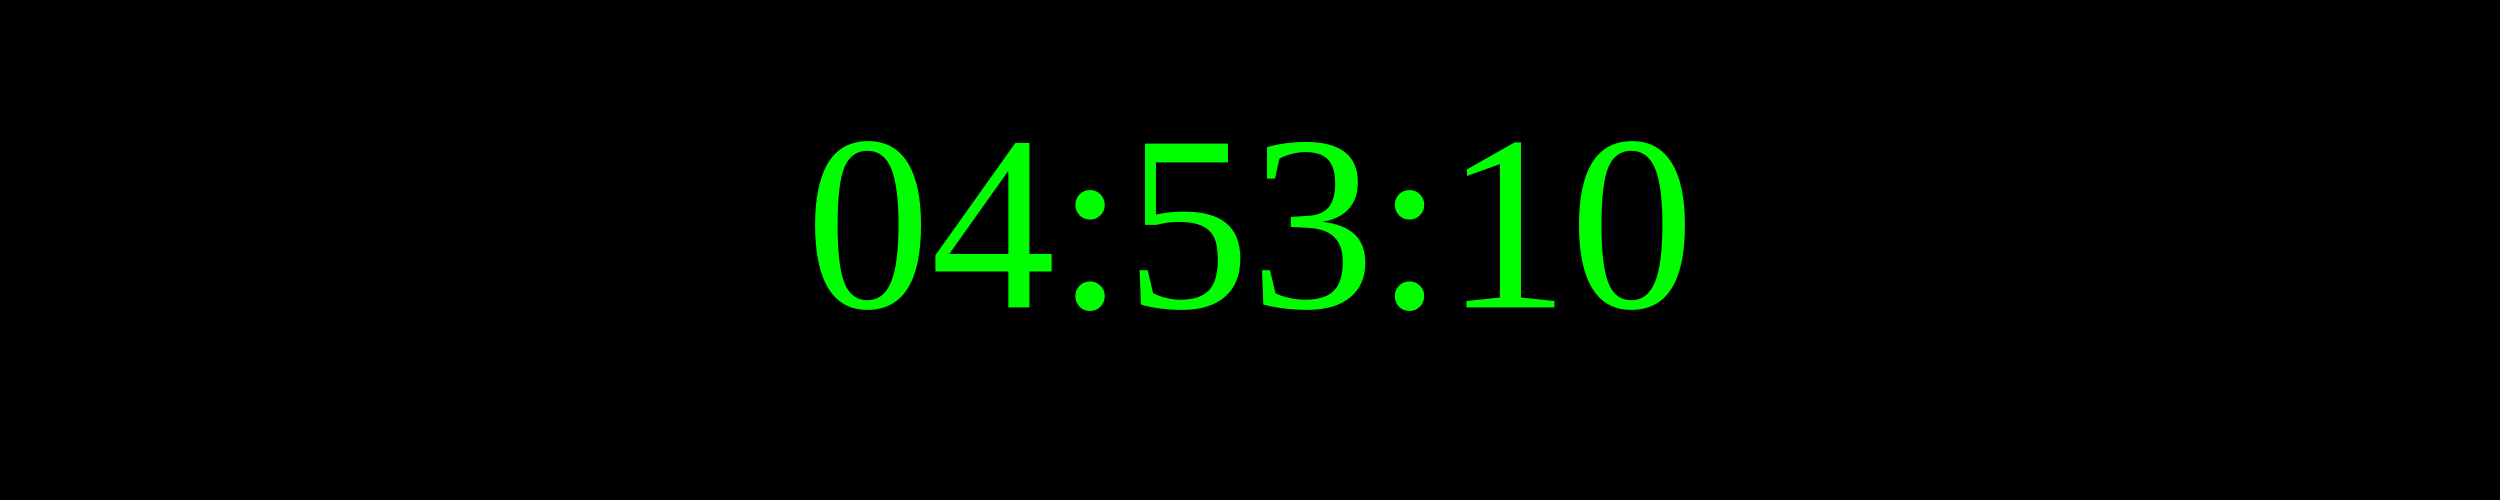
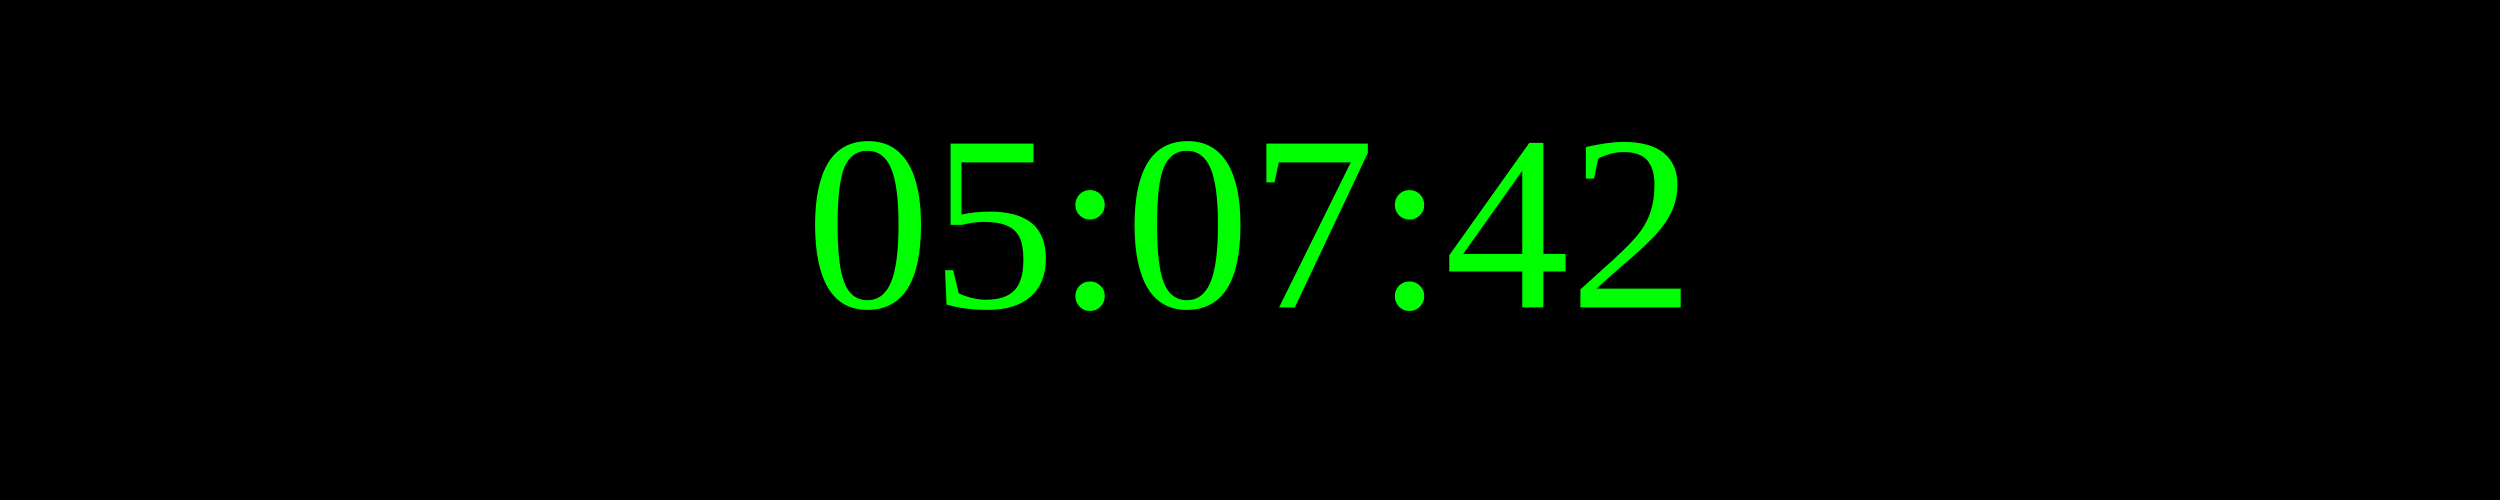
<svg xmlns="http://www.w3.org/2000/svg" width="250" height="50">
  <rect width="100%" height="100%" fill="black" />
  <text x="50%" y="50%" font-size="25" fill="lime" text-anchor="middle" dominant-baseline="middle">
- 04:53:10
+ 05:07:42
</text>
</svg>
